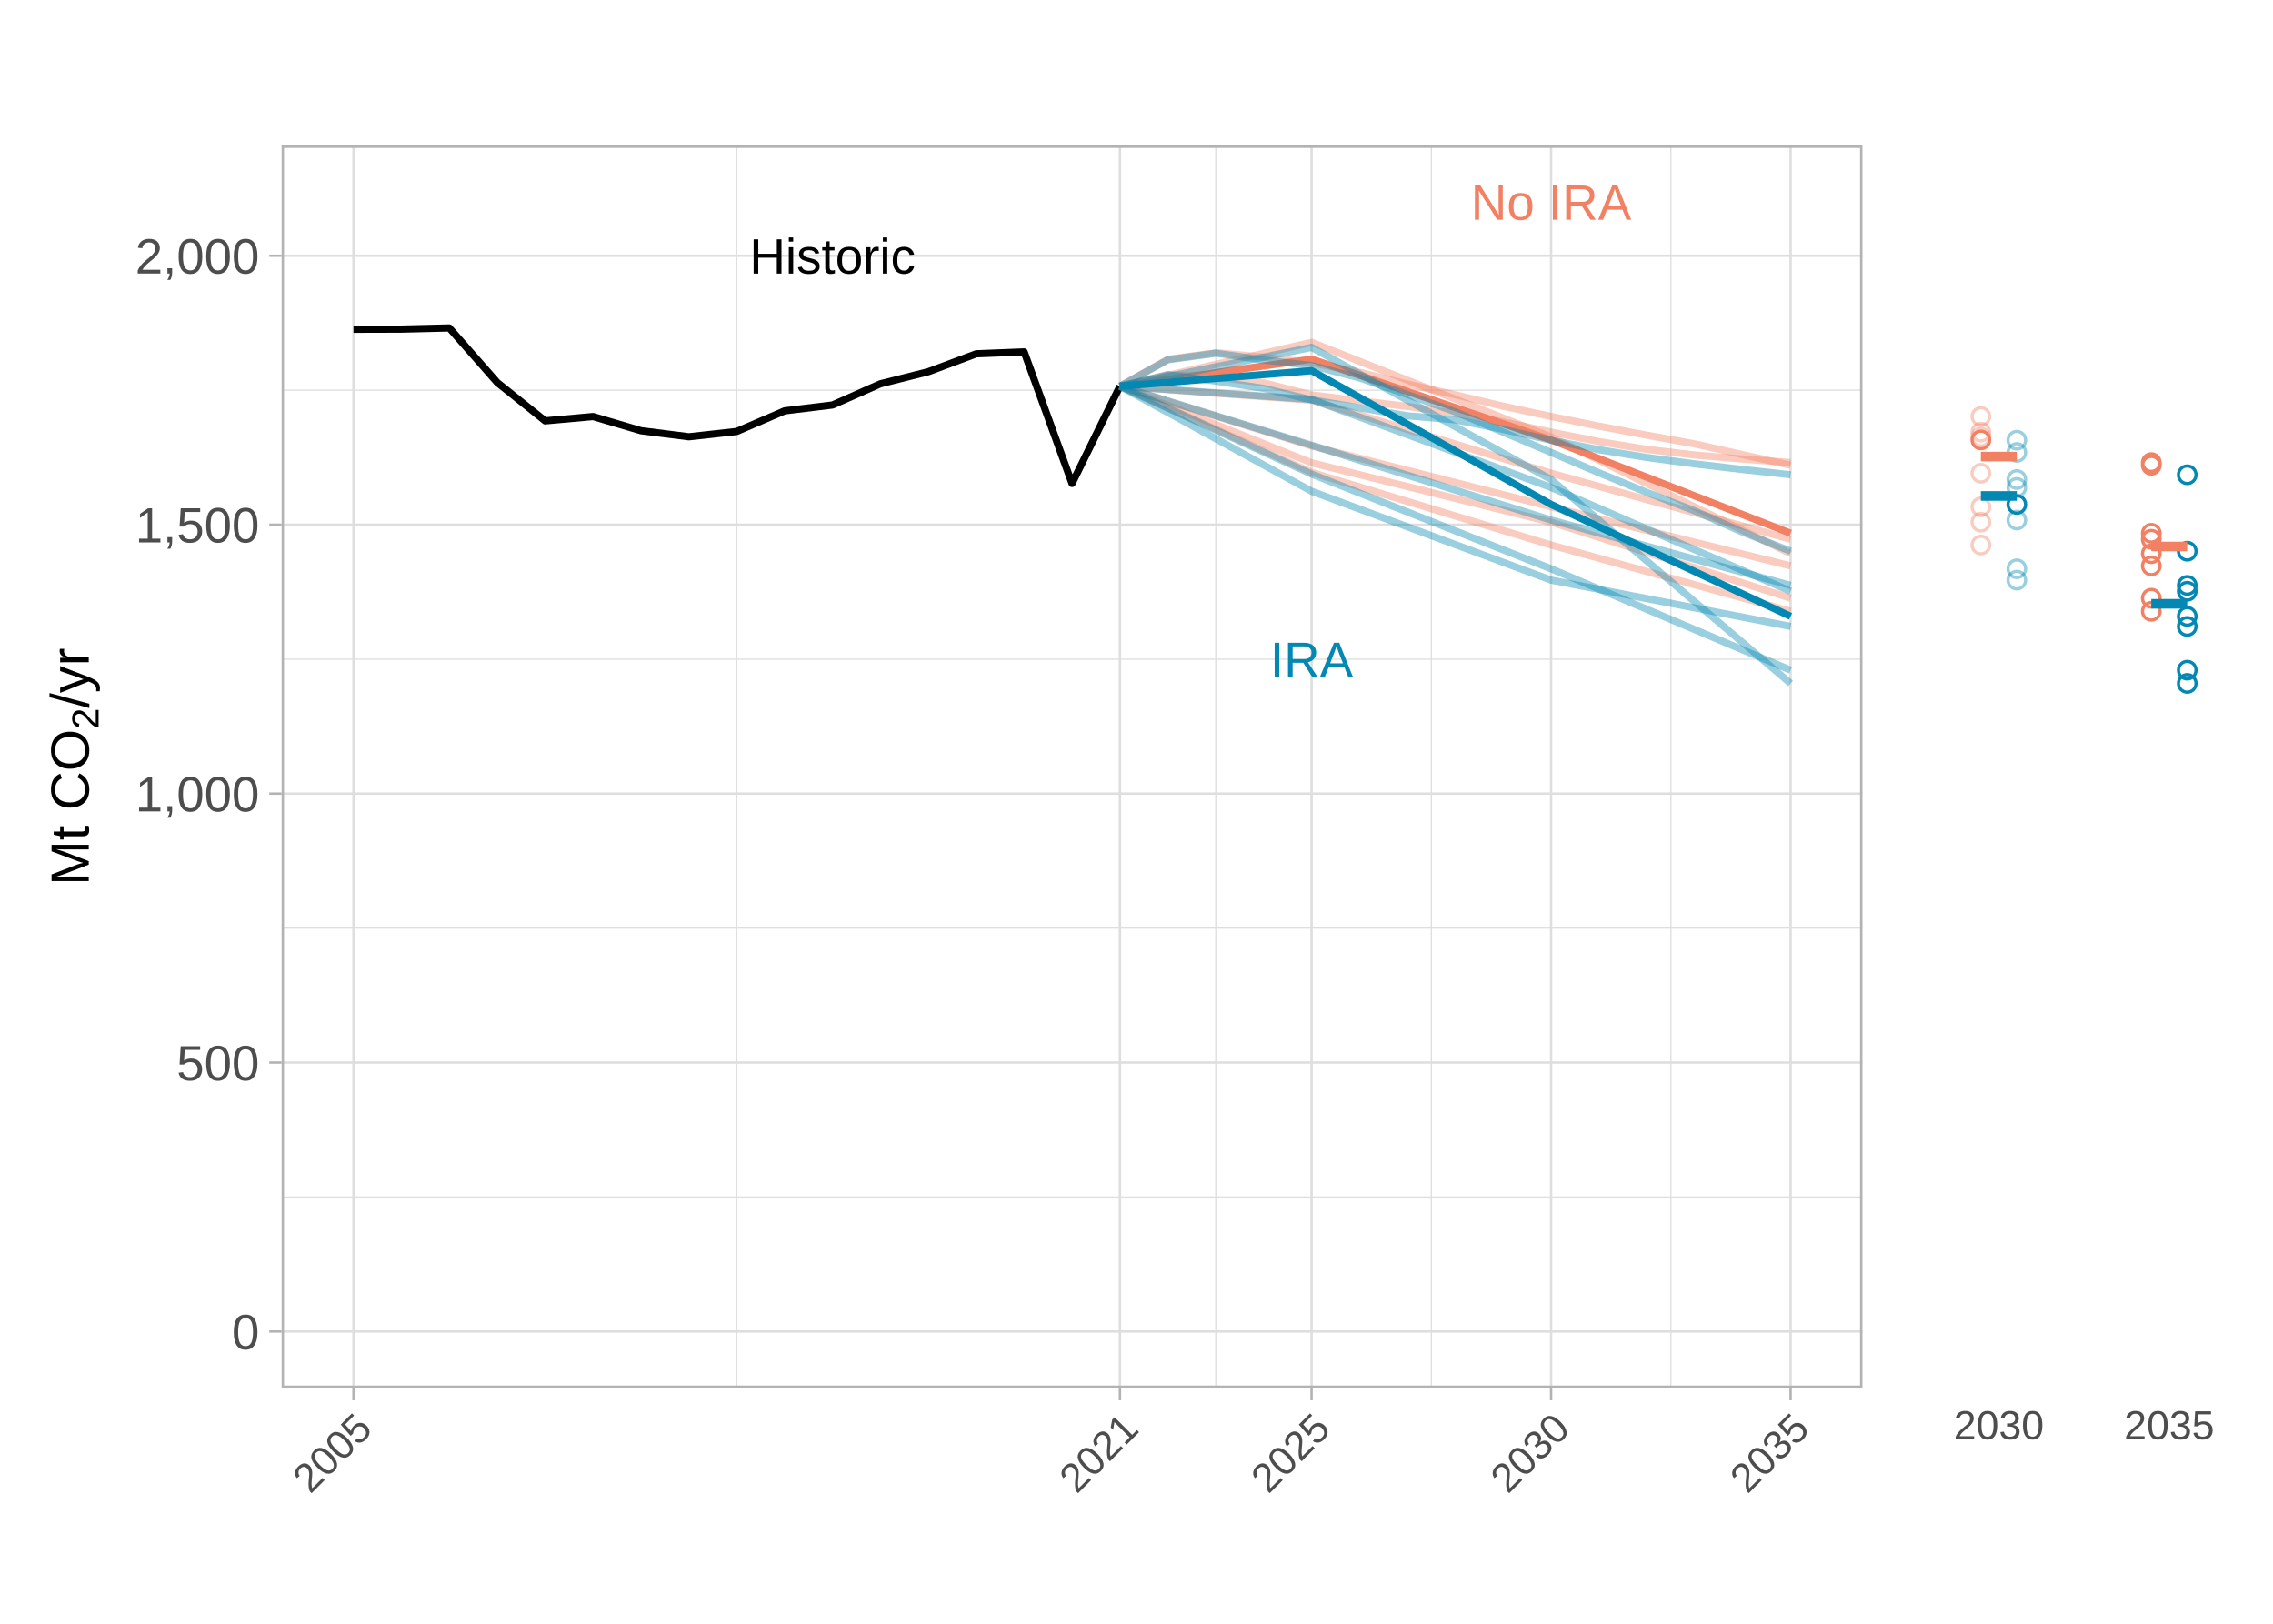
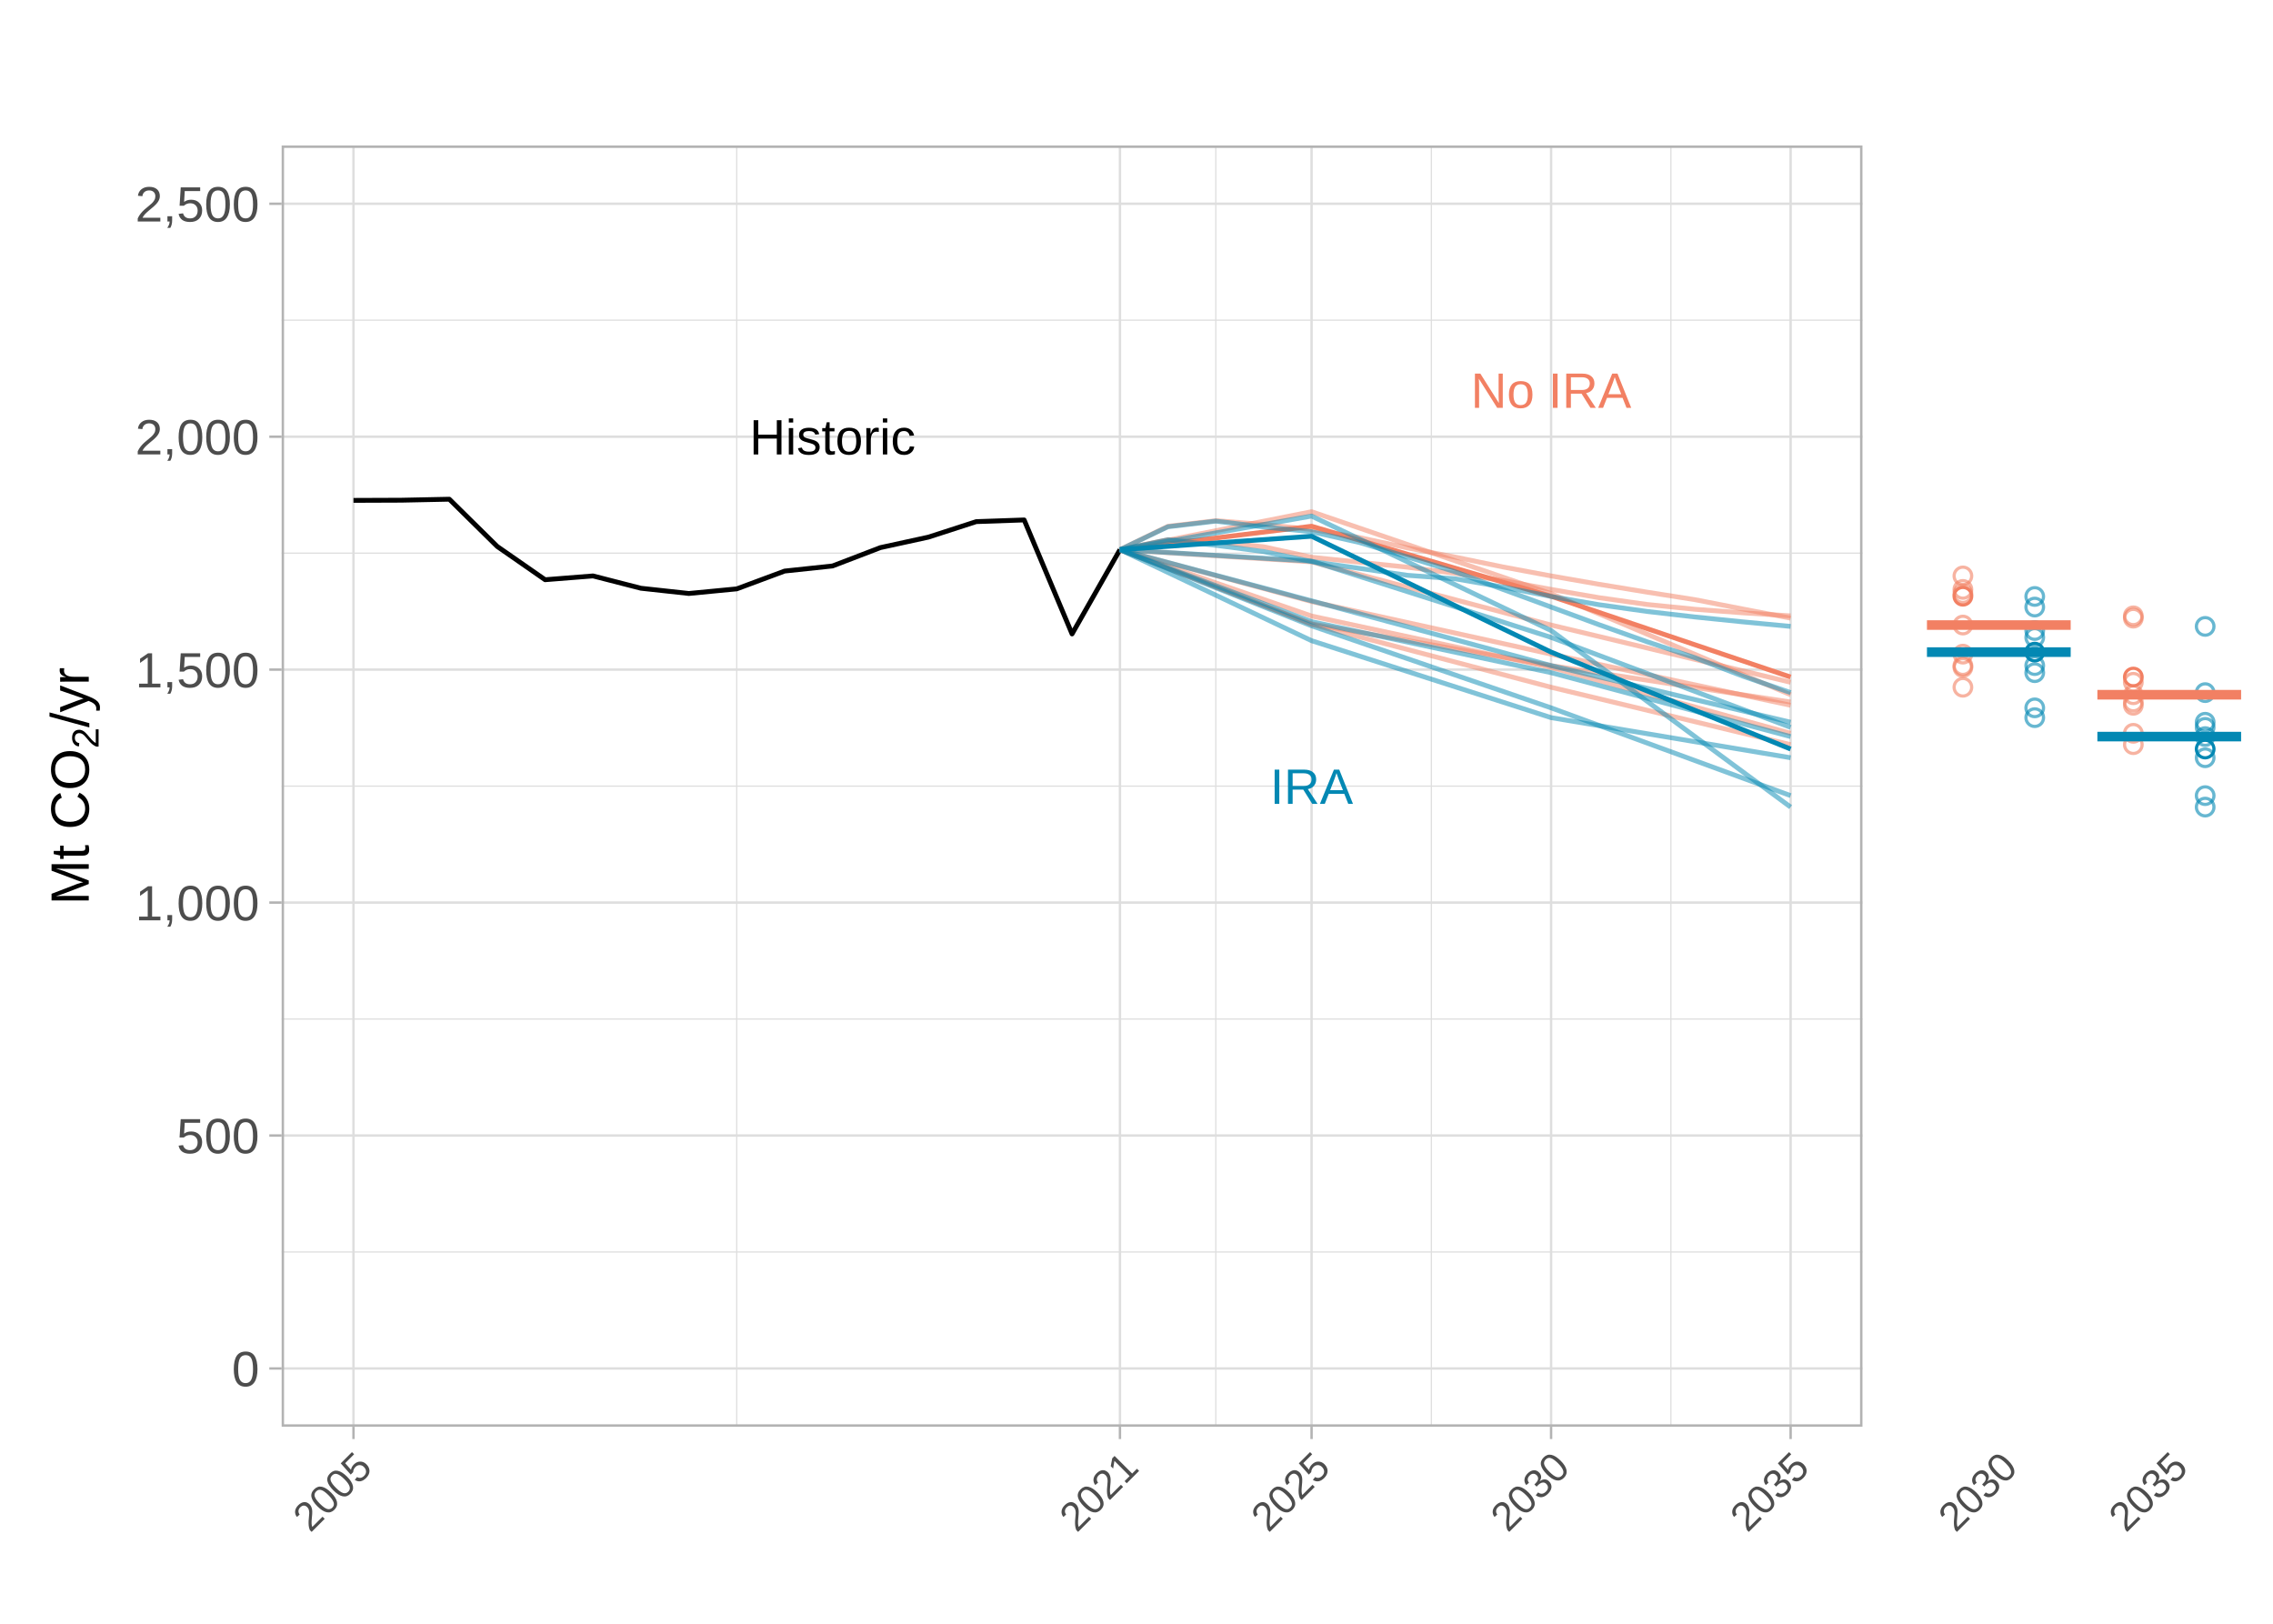
<svg xmlns="http://www.w3.org/2000/svg" class="svglite" width="504.00pt" height="360.00pt" viewBox="0 0 504.00 360.00">
  <defs>
    <style type="text/css">
    .svglite line, .svglite polyline, .svglite polygon, .svglite path, .svglite rect, .svglite circle {
      fill: none;
      stroke: #000000;
      stroke-linecap: round;
      stroke-linejoin: round;
      stroke-miterlimit: 10.00;
    }
    .svglite text {
      white-space: pre;
    }
  </style>
  </defs>
  <rect width="100%" height="100%" style="stroke: none; fill: #FFFFFF;" />
  <defs>
    <clipPath id="cpMC4wMHw1MDQuMDB8MC4wMHwzNjAuMDA=">
      <rect x="0.00" y="0.00" width="504.00" height="360.00" />
    </clipPath>
  </defs>
  <g clip-path="url(#cpMC4wMHw1MDQuMDB8MC4wMHwzNjAuMDA=)">
    <rect x="0" y="0.00" width="504.00" height="360.00" style="stroke-width: 1.07; stroke: #FFFFFF; fill: #FFFFFF;" />
  </g>
  <defs>
    <clipPath id="cpNS40OHw0MjIuOTR8NS40OHwzNTQuNTI=">
      <rect x="5.48" y="5.48" width="417.46" height="349.04" />
    </clipPath>
  </defs>
  <g clip-path="url(#cpNS40OHw0MjIuOTR8NS40OHwzNTQuNTI=)">
    <rect x="5.48" y="5.48" width="417.46" height="349.04" style="stroke-width: 1.07; stroke: #FFFFFF; fill: #FFFFFF;" />
  </g>
  <g clip-path="url(#cpMC4wMHw1MDQuMDB8MC4wMHwzNjAuMDA=)">
</g>
  <defs>
-     <clipPath id="cpNjIuNDV8NDEyLjk3fDMyLjI2fDMwNy43Mg==">
-       <rect x="62.45" y="32.26" width="350.52" height="275.46" />
+     <clipPath id="cpNjIuNDV8NDEyLjk3fDMyLjI2fDMxNi4zMg==">
+       <rect x="62.45" y="32.26" width="350.52" height="284.06" />
    </clipPath>
  </defs>
-   <g clip-path="url(#cpNjIuNDV8NDEyLjk3fDMyLjI2fDMwNy43Mg==)">
-     <rect x="62.45" y="32.26" width="350.52" height="275.46" style="stroke-width: 1.07; stroke: none; fill: #FFFFFF;" />
-     <polyline points="62.45,265.39 412.97,265.39 " style="stroke-width: 0.27; stroke: #DEDEDE; stroke-linecap: butt;" />
-     <polyline points="62.45,205.76 412.97,205.76 " style="stroke-width: 0.27; stroke: #DEDEDE; stroke-linecap: butt;" />
-     <polyline points="62.45,146.14 412.97,146.14 " style="stroke-width: 0.27; stroke: #DEDEDE; stroke-linecap: butt;" />
-     <polyline points="62.45,86.51 412.97,86.51 " style="stroke-width: 0.27; stroke: #DEDEDE; stroke-linecap: butt;" />
-     <polyline points="163.36,307.72 163.36,32.26 " style="stroke-width: 0.27; stroke: #DEDEDE; stroke-linecap: butt;" />
-     <polyline points="269.58,307.72 269.58,32.26 " style="stroke-width: 0.27; stroke: #DEDEDE; stroke-linecap: butt;" />
-     <polyline points="317.38,307.72 317.38,32.26 " style="stroke-width: 0.27; stroke: #DEDEDE; stroke-linecap: butt;" />
-     <polyline points="370.49,307.72 370.49,32.26 " style="stroke-width: 0.27; stroke: #DEDEDE; stroke-linecap: butt;" />
-     <polyline points="62.45,295.20 412.97,295.20 " style="stroke-width: 0.53; stroke: #DEDEDE; stroke-linecap: butt;" />
-     <polyline points="62.45,235.57 412.97,235.57 " style="stroke-width: 0.53; stroke: #DEDEDE; stroke-linecap: butt;" />
-     <polyline points="62.45,175.95 412.97,175.95 " style="stroke-width: 0.53; stroke: #DEDEDE; stroke-linecap: butt;" />
-     <polyline points="62.45,116.33 412.97,116.33 " style="stroke-width: 0.53; stroke: #DEDEDE; stroke-linecap: butt;" />
-     <polyline points="62.45,56.70 412.97,56.70 " style="stroke-width: 0.53; stroke: #DEDEDE; stroke-linecap: butt;" />
-     <polyline points="78.38,307.72 78.38,32.26 " style="stroke-width: 0.53; stroke: #DEDEDE; stroke-linecap: butt;" />
-     <polyline points="248.33,307.72 248.33,32.26 " style="stroke-width: 0.53; stroke: #DEDEDE; stroke-linecap: butt;" />
-     <polyline points="290.82,307.72 290.82,32.26 " style="stroke-width: 0.53; stroke: #DEDEDE; stroke-linecap: butt;" />
-     <polyline points="343.93,307.72 343.93,32.26 " style="stroke-width: 0.53; stroke: #DEDEDE; stroke-linecap: butt;" />
-     <polyline points="397.04,307.72 397.04,32.26 " style="stroke-width: 0.53; stroke: #DEDEDE; stroke-linecap: butt;" />
-     <polyline points="78.38,73.00 89.00,72.97 99.63,72.71 110.25,84.80 120.87,93.31 131.49,92.35 142.11,95.49 152.74,96.84 163.36,95.66 173.98,91.09 184.60,89.79 195.22,85.09 205.85,82.41 216.47,78.44 227.09,78.02 237.71,107.19 248.33,85.63 " style="stroke-width: 1.60; stroke-linecap: butt;" />
-     <polyline points="248.33,85.63 290.82,104.73 343.93,120.84 397.04,135.53 " style="stroke-width: 1.60; stroke: #F28063; stroke-opacity: 0.40; stroke-linecap: butt;" />
-     <polyline points="248.33,85.63 290.82,102.61 343.93,115.77 397.04,132.63 " style="stroke-width: 1.60; stroke: #F28063; stroke-opacity: 0.40; stroke-linecap: butt;" />
-     <polyline points="248.33,85.63 290.82,79.62 343.93,97.54 397.04,118.23 " style="stroke-width: 1.60; stroke: #F28063; stroke-linecap: butt;" />
-     <polyline points="248.33,85.63 290.82,98.89 343.93,112.37 397.04,125.46 " style="stroke-width: 1.60; stroke: #F28063; stroke-opacity: 0.40; stroke-linecap: butt;" />
-     <polyline points="248.33,85.63 258.96,79.65 269.58,78.20 280.20,79.18 290.82,80.45 301.44,82.53 312.06,85.16 322.69,87.54 333.31,90.06 343.93,92.34 354.55,94.48 365.17,96.49 375.80,98.42 386.42,100.81 397.04,103.15 " style="stroke-width: 1.60; stroke: #F28063; stroke-opacity: 0.40; stroke-linecap: butt;" />
-     <polyline points="248.33,85.63 290.82,88.74 343.93,104.92 397.04,119.56 " style="stroke-width: 1.60; stroke: #F28063; stroke-opacity: 0.40; stroke-linecap: butt;" />
-     <polyline points="248.33,85.63 290.82,75.90 343.93,96.88 397.04,122.75 " style="stroke-width: 1.60; stroke: #F28063; stroke-opacity: 0.40; stroke-linecap: butt;" />
-     <polyline points="248.33,85.63 258.96,83.06 269.58,83.62 280.20,84.88 290.82,87.57 301.44,88.84 312.06,90.11 322.69,91.67 333.31,93.53 343.93,95.80 354.55,97.91 365.17,99.64 375.80,100.88 386.42,101.79 397.04,102.56 " style="stroke-width: 1.60; stroke: #F28063; stroke-opacity: 0.40; stroke-linecap: butt;" />
-     <polyline points="248.33,85.63 290.82,105.11 343.93,126.11 397.04,148.58 " style="stroke-width: 1.60; stroke: #0388B3; stroke-opacity: 0.40; stroke-linecap: butt;" />
-     <polyline points="248.33,85.63 290.82,108.92 343.93,128.62 397.04,138.88 " style="stroke-width: 1.60; stroke: #0388B3; stroke-opacity: 0.40; stroke-linecap: butt;" />
-     <polyline points="248.33,85.63 290.82,82.18 343.93,111.84 397.04,136.65 " style="stroke-width: 1.60; stroke: #0388B3; stroke-linecap: butt;" />
-     <polyline points="248.33,85.63 290.82,98.71 343.93,115.30 397.04,129.79 " style="stroke-width: 1.60; stroke: #0388B3; stroke-opacity: 0.40; stroke-linecap: butt;" />
-     <polyline points="248.33,85.63 258.96,79.77 269.58,78.32 280.20,79.81 290.82,81.04 301.44,83.79 312.06,87.47 322.69,91.30 333.31,95.82 343.93,100.31 354.55,104.82 365.17,109.18 375.80,113.27 386.42,117.99 397.04,122.21 " style="stroke-width: 1.60; stroke: #0388B3; stroke-opacity: 0.40; stroke-linecap: butt;" />
-     <polyline points="248.33,85.63 290.82,88.56 343.93,108.08 397.04,131.09 " style="stroke-width: 1.60; stroke: #0388B3; stroke-opacity: 0.40; stroke-linecap: butt;" />
-     <polyline points="248.33,85.63 290.82,77.02 343.93,106.32 397.04,151.51 " style="stroke-width: 1.60; stroke: #0388B3; stroke-opacity: 0.40; stroke-linecap: butt;" />
-     <polyline points="248.33,85.63 258.96,83.09 269.58,84.50 280.20,86.11 290.82,88.66 301.44,90.41 312.06,92.19 322.69,93.08 333.31,95.20 343.93,97.60 354.55,99.71 365.17,101.43 375.80,102.85 386.42,104.10 397.04,105.26 " style="stroke-width: 1.60; stroke: #0388B3; stroke-opacity: 0.40; stroke-linecap: butt;" />
-     <text x="184.60" y="60.65" text-anchor="middle" style="font-size: 11.04px; font-family: &quot;Arial&quot;;" textLength="36.76px" lengthAdjust="spacingAndGlyphs">Historic</text>
-     <text x="343.93" y="48.73" text-anchor="middle" style="font-size: 11.04px;fill: #F28063; font-family: &quot;Arial&quot;;" textLength="35.55px" lengthAdjust="spacingAndGlyphs">No IRA</text>
-     <text x="290.82" y="150.09" text-anchor="middle" style="font-size: 11.04px;fill: #0388B3; font-family: &quot;Arial&quot;;" textLength="18.39px" lengthAdjust="spacingAndGlyphs">IRA</text>
-     <rect x="62.45" y="32.26" width="350.52" height="275.46" style="stroke-width: 1.07; stroke: #B3B3B3;" />
+   <g clip-path="url(#cpNjIuNDV8NDEyLjk3fDMyLjI2fDMxNi4zMg==)">
+     <rect x="62.45" y="32.26" width="350.52" height="284.06" style="stroke-width: 1.07; stroke: none; fill: #FFFFFF;" />
+     <polyline points="62.45,277.58 412.97,277.58 " style="stroke-width: 0.27; stroke: #DEDEDE; stroke-linecap: butt;" />
+     <polyline points="62.45,225.93 412.97,225.93 " style="stroke-width: 0.27; stroke: #DEDEDE; stroke-linecap: butt;" />
+     <polyline points="62.45,174.29 412.97,174.29 " style="stroke-width: 0.27; stroke: #DEDEDE; stroke-linecap: butt;" />
+     <polyline points="62.45,122.64 412.97,122.64 " style="stroke-width: 0.27; stroke: #DEDEDE; stroke-linecap: butt;" />
+     <polyline points="62.45,70.99 412.97,70.99 " style="stroke-width: 0.27; stroke: #DEDEDE; stroke-linecap: butt;" />
+     <polyline points="163.36,316.32 163.36,32.26 " style="stroke-width: 0.27; stroke: #DEDEDE; stroke-linecap: butt;" />
+     <polyline points="269.58,316.32 269.58,32.26 " style="stroke-width: 0.27; stroke: #DEDEDE; stroke-linecap: butt;" />
+     <polyline points="317.38,316.32 317.38,32.26 " style="stroke-width: 0.27; stroke: #DEDEDE; stroke-linecap: butt;" />
+     <polyline points="370.49,316.32 370.49,32.26 " style="stroke-width: 0.27; stroke: #DEDEDE; stroke-linecap: butt;" />
+     <polyline points="62.45,303.40 412.97,303.40 " style="stroke-width: 0.53; stroke: #DEDEDE; stroke-linecap: butt;" />
+     <polyline points="62.45,251.76 412.97,251.76 " style="stroke-width: 0.53; stroke: #DEDEDE; stroke-linecap: butt;" />
+     <polyline points="62.45,200.11 412.97,200.11 " style="stroke-width: 0.53; stroke: #DEDEDE; stroke-linecap: butt;" />
+     <polyline points="62.45,148.46 412.97,148.46 " style="stroke-width: 0.53; stroke: #DEDEDE; stroke-linecap: butt;" />
+     <polyline points="62.45,96.82 412.97,96.82 " style="stroke-width: 0.53; stroke: #DEDEDE; stroke-linecap: butt;" />
+     <polyline points="62.45,45.17 412.97,45.17 " style="stroke-width: 0.53; stroke: #DEDEDE; stroke-linecap: butt;" />
+     <polyline points="78.38,316.32 78.38,32.26 " style="stroke-width: 0.53; stroke: #DEDEDE; stroke-linecap: butt;" />
+     <polyline points="248.33,316.32 248.33,32.26 " style="stroke-width: 0.53; stroke: #DEDEDE; stroke-linecap: butt;" />
+     <polyline points="290.82,316.32 290.82,32.26 " style="stroke-width: 0.53; stroke: #DEDEDE; stroke-linecap: butt;" />
+     <polyline points="343.93,316.32 343.93,32.26 " style="stroke-width: 0.53; stroke: #DEDEDE; stroke-linecap: butt;" />
+     <polyline points="397.04,316.32 397.04,32.26 " style="stroke-width: 0.53; stroke: #DEDEDE; stroke-linecap: butt;" />
+     <polyline points="78.38,110.94 89.00,110.90 99.63,110.68 110.25,121.15 120.87,128.53 131.49,127.69 142.11,130.42 152.74,131.58 163.36,130.56 173.98,126.61 184.60,125.48 195.22,121.41 205.85,119.09 216.47,115.65 227.09,115.28 237.71,140.55 248.33,121.87 " style="stroke-width: 1.07; stroke-linecap: butt;" />
+     <polyline points="248.33,121.87 290.82,138.42 343.93,152.37 397.04,165.10 " style="stroke-width: 1.07; stroke: #F28063; stroke-opacity: 0.50; stroke-linecap: butt;" />
+     <polyline points="248.33,121.87 290.82,136.58 343.93,147.98 397.04,162.58 " style="stroke-width: 1.07; stroke: #F28063; stroke-opacity: 0.50; stroke-linecap: butt;" />
+     <polyline points="248.33,121.87 290.82,116.67 343.93,132.19 397.04,150.11 " style="stroke-width: 1.07; stroke: #F28063; stroke-linecap: butt;" />
+     <polyline points="248.33,121.87 290.82,138.32 343.93,147.58 397.04,155.65 " style="stroke-width: 1.07; stroke: #F28063; stroke-opacity: 0.50; stroke-linecap: butt;" />
+     <polyline points="248.33,121.87 290.82,133.36 343.93,145.03 397.04,156.37 " style="stroke-width: 1.07; stroke: #F28063; stroke-opacity: 0.50; stroke-linecap: butt;" />
+     <polyline points="248.33,121.87 258.96,116.69 269.58,115.44 280.20,116.28 290.82,117.38 301.44,119.19 312.06,121.47 322.69,123.52 333.31,125.71 343.93,127.69 354.55,129.54 365.17,131.28 375.80,132.95 386.42,135.02 397.04,137.05 " style="stroke-width: 1.07; stroke: #F28063; stroke-opacity: 0.50; stroke-linecap: butt;" />
+     <polyline points="248.33,121.87 290.82,124.57 343.93,138.58 397.04,151.27 " style="stroke-width: 1.07; stroke: #F28063; stroke-opacity: 0.50; stroke-linecap: butt;" />
+     <polyline points="248.33,121.87 290.82,113.45 343.93,131.62 397.04,154.03 " style="stroke-width: 1.07; stroke: #F28063; stroke-opacity: 0.50; stroke-linecap: butt;" />
+     <polyline points="248.33,121.87 258.96,119.65 269.58,120.13 280.20,121.23 290.82,123.55 301.44,124.65 312.06,125.75 322.69,127.11 333.31,128.71 343.93,130.68 354.55,132.51 365.17,134.01 375.80,135.08 386.42,135.87 397.04,136.54 " style="stroke-width: 1.07; stroke: #F28063; stroke-opacity: 0.50; stroke-linecap: butt;" />
+     <polyline points="248.33,121.87 290.82,138.75 343.93,156.94 397.04,176.40 " style="stroke-width: 1.07; stroke: #0388B3; stroke-opacity: 0.50; stroke-linecap: butt;" />
+     <polyline points="248.33,121.87 290.82,142.05 343.93,159.11 397.04,168.00 " style="stroke-width: 1.07; stroke: #0388B3; stroke-opacity: 0.50; stroke-linecap: butt;" />
+     <polyline points="248.33,121.87 290.82,118.89 343.93,144.58 397.04,166.07 " style="stroke-width: 1.07; stroke: #0388B3; stroke-linecap: butt;" />
+     <polyline points="248.33,121.87 290.82,137.83 343.93,149.14 397.04,163.31 " style="stroke-width: 1.07; stroke: #0388B3; stroke-opacity: 0.50; stroke-linecap: butt;" />
+     <polyline points="248.33,121.87 290.82,133.21 343.93,147.57 397.04,160.13 " style="stroke-width: 1.07; stroke: #0388B3; stroke-opacity: 0.50; stroke-linecap: butt;" />
+     <polyline points="248.33,121.87 258.96,116.79 269.58,115.54 280.20,116.83 290.82,117.89 301.44,120.28 312.06,123.47 322.69,126.78 333.31,130.70 343.93,134.59 354.55,138.50 365.17,142.27 375.80,145.82 386.42,149.90 397.04,153.56 " style="stroke-width: 1.07; stroke: #0388B3; stroke-opacity: 0.50; stroke-linecap: butt;" />
+     <polyline points="248.33,121.87 290.82,124.41 343.93,141.32 397.04,161.26 " style="stroke-width: 1.07; stroke: #0388B3; stroke-opacity: 0.50; stroke-linecap: butt;" />
+     <polyline points="248.33,121.87 290.82,114.42 343.93,139.80 397.04,178.94 " style="stroke-width: 1.07; stroke: #0388B3; stroke-opacity: 0.50; stroke-linecap: butt;" />
+     <polyline points="248.33,121.87 258.96,119.67 269.58,120.90 280.20,122.29 290.82,124.50 301.44,126.01 312.06,127.55 322.69,128.33 333.31,130.16 343.93,132.24 354.55,134.07 365.17,135.56 375.80,136.79 386.42,137.87 397.04,138.88 " style="stroke-width: 1.07; stroke: #0388B3; stroke-opacity: 0.50; stroke-linecap: butt;" />
+     <text x="184.60" y="100.76" text-anchor="middle" style="font-size: 11.04px; font-family: &quot;Arial&quot;;" textLength="36.76px" lengthAdjust="spacingAndGlyphs">Historic</text>
+     <text x="343.93" y="90.43" text-anchor="middle" style="font-size: 11.04px;fill: #F28063; font-family: &quot;Arial&quot;;" textLength="35.55px" lengthAdjust="spacingAndGlyphs">No IRA</text>
+     <text x="290.82" y="178.23" text-anchor="middle" style="font-size: 11.04px;fill: #0388B3; font-family: &quot;Arial&quot;;" textLength="18.39px" lengthAdjust="spacingAndGlyphs">IRA</text>
+     <rect x="62.45" y="32.26" width="350.52" height="284.06" style="stroke-width: 1.07; stroke: #B3B3B3;" />
  </g>
  <g clip-path="url(#cpMC4wMHw1MDQuMDB8MC4wMHwzNjAuMDA=)">
-     <text x="57.52" y="299.14" text-anchor="end" style="font-size: 11.00px;fill: #4D4D4D; font-family: &quot;Arial&quot;;" textLength="6.12px" lengthAdjust="spacingAndGlyphs">0</text>
-     <text x="57.52" y="239.51" text-anchor="end" style="font-size: 11.00px;fill: #4D4D4D; font-family: &quot;Arial&quot;;" textLength="18.36px" lengthAdjust="spacingAndGlyphs">500</text>
-     <text x="57.52" y="179.89" text-anchor="end" style="font-size: 11.00px;fill: #4D4D4D; font-family: &quot;Arial&quot;;" textLength="27.54px" lengthAdjust="spacingAndGlyphs">1,000</text>
-     <text x="57.52" y="120.26" text-anchor="end" style="font-size: 11.00px;fill: #4D4D4D; font-family: &quot;Arial&quot;;" textLength="27.54px" lengthAdjust="spacingAndGlyphs">1,500</text>
-     <text x="57.52" y="60.64" text-anchor="end" style="font-size: 11.00px;fill: #4D4D4D; font-family: &quot;Arial&quot;;" textLength="27.54px" lengthAdjust="spacingAndGlyphs">2,000</text>
-     <polyline points="59.71,295.20 62.45,295.20 " style="stroke-width: 0.53; stroke: #B3B3B3; stroke-linecap: butt;" />
-     <polyline points="59.71,235.57 62.45,235.57 " style="stroke-width: 0.53; stroke: #B3B3B3; stroke-linecap: butt;" />
-     <polyline points="59.71,175.95 62.45,175.95 " style="stroke-width: 0.53; stroke: #B3B3B3; stroke-linecap: butt;" />
-     <polyline points="59.71,116.33 62.45,116.33 " style="stroke-width: 0.53; stroke: #B3B3B3; stroke-linecap: butt;" />
-     <polyline points="59.71,56.70 62.45,56.70 " style="stroke-width: 0.53; stroke: #B3B3B3; stroke-linecap: butt;" />
-     <polyline points="78.38,310.46 78.38,307.72 " style="stroke-width: 0.53; stroke: #B3B3B3; stroke-linecap: butt;" />
-     <polyline points="248.33,310.46 248.33,307.72 " style="stroke-width: 0.53; stroke: #B3B3B3; stroke-linecap: butt;" />
-     <polyline points="290.82,310.46 290.82,307.72 " style="stroke-width: 0.53; stroke: #B3B3B3; stroke-linecap: butt;" />
-     <polyline points="343.93,310.46 343.93,307.72 " style="stroke-width: 0.53; stroke: #B3B3B3; stroke-linecap: butt;" />
-     <polyline points="397.04,310.46 397.04,307.72 " style="stroke-width: 0.53; stroke: #B3B3B3; stroke-linecap: butt;" />
-     <text transform="translate(82.94,317.21) rotate(-45)" text-anchor="end" style="font-size: 9.00px;fill: #4D4D4D; font-family: &quot;Arial&quot;;" textLength="20.02px" lengthAdjust="spacingAndGlyphs">2005</text>
-     <text transform="translate(252.89,317.21) rotate(-45)" text-anchor="end" style="font-size: 9.00px;fill: #4D4D4D; font-family: &quot;Arial&quot;;" textLength="20.02px" lengthAdjust="spacingAndGlyphs">2021</text>
-     <text transform="translate(295.38,317.21) rotate(-45)" text-anchor="end" style="font-size: 9.00px;fill: #4D4D4D; font-family: &quot;Arial&quot;;" textLength="20.02px" lengthAdjust="spacingAndGlyphs">2025</text>
-     <text transform="translate(348.49,317.21) rotate(-45)" text-anchor="end" style="font-size: 9.00px;fill: #4D4D4D; font-family: &quot;Arial&quot;;" textLength="20.02px" lengthAdjust="spacingAndGlyphs">2030</text>
-     <text transform="translate(401.60,317.21) rotate(-45)" text-anchor="end" style="font-size: 9.00px;fill: #4D4D4D; font-family: &quot;Arial&quot;;" textLength="20.02px" lengthAdjust="spacingAndGlyphs">2035</text>
-     <text transform="translate(19.68,196.32) rotate(-90)" style="font-size: 12.00px; font-family: &quot;Arial&quot;;" textLength="16.67px" lengthAdjust="spacingAndGlyphs">Mt </text>
-     <text transform="translate(19.68,179.66) rotate(-90)" style="font-size: 12.00px; font-family: &quot;Arial&quot;;" textLength="8.67px" lengthAdjust="spacingAndGlyphs">C</text>
-     <text transform="translate(19.68,170.99) rotate(-90)" style="font-size: 12.00px; font-family: &quot;Arial&quot;;" textLength="9.34px" lengthAdjust="spacingAndGlyphs">O</text>
-     <text transform="translate(21.86,161.65) rotate(-90)" style="font-size: 8.40px; font-family: &quot;Arial&quot;;" textLength="4.67px" lengthAdjust="spacingAndGlyphs">2</text>
-     <text transform="translate(19.68,156.98) rotate(-90)" style="font-size: 12.00px; font-family: &quot;Arial&quot;;" textLength="13.33px" lengthAdjust="spacingAndGlyphs">/yr</text>
+     <text x="57.52" y="307.34" text-anchor="end" style="font-size: 11.00px;fill: #4D4D4D; font-family: &quot;Arial&quot;;" textLength="6.12px" lengthAdjust="spacingAndGlyphs">0</text>
+     <text x="57.52" y="255.69" text-anchor="end" style="font-size: 11.00px;fill: #4D4D4D; font-family: &quot;Arial&quot;;" textLength="18.36px" lengthAdjust="spacingAndGlyphs">500</text>
+     <text x="57.52" y="204.05" text-anchor="end" style="font-size: 11.00px;fill: #4D4D4D; font-family: &quot;Arial&quot;;" textLength="27.54px" lengthAdjust="spacingAndGlyphs">1,000</text>
+     <text x="57.52" y="152.40" text-anchor="end" style="font-size: 11.00px;fill: #4D4D4D; font-family: &quot;Arial&quot;;" textLength="27.54px" lengthAdjust="spacingAndGlyphs">1,500</text>
+     <text x="57.52" y="100.75" text-anchor="end" style="font-size: 11.00px;fill: #4D4D4D; font-family: &quot;Arial&quot;;" textLength="27.54px" lengthAdjust="spacingAndGlyphs">2,000</text>
+     <text x="57.52" y="49.11" text-anchor="end" style="font-size: 11.00px;fill: #4D4D4D; font-family: &quot;Arial&quot;;" textLength="27.54px" lengthAdjust="spacingAndGlyphs">2,500</text>
+     <polyline points="59.71,303.40 62.45,303.40 " style="stroke-width: 0.53; stroke: #B3B3B3; stroke-linecap: butt;" />
+     <polyline points="59.71,251.76 62.45,251.76 " style="stroke-width: 0.53; stroke: #B3B3B3; stroke-linecap: butt;" />
+     <polyline points="59.71,200.11 62.45,200.11 " style="stroke-width: 0.53; stroke: #B3B3B3; stroke-linecap: butt;" />
+     <polyline points="59.71,148.46 62.45,148.46 " style="stroke-width: 0.53; stroke: #B3B3B3; stroke-linecap: butt;" />
+     <polyline points="59.71,96.82 62.45,96.82 " style="stroke-width: 0.53; stroke: #B3B3B3; stroke-linecap: butt;" />
+     <polyline points="59.71,45.17 62.45,45.17 " style="stroke-width: 0.53; stroke: #B3B3B3; stroke-linecap: butt;" />
+     <polyline points="78.38,319.05 78.38,316.32 " style="stroke-width: 0.53; stroke: #B3B3B3; stroke-linecap: butt;" />
+     <polyline points="248.33,319.05 248.33,316.32 " style="stroke-width: 0.53; stroke: #B3B3B3; stroke-linecap: butt;" />
+     <polyline points="290.82,319.05 290.82,316.32 " style="stroke-width: 0.53; stroke: #B3B3B3; stroke-linecap: butt;" />
+     <polyline points="343.93,319.05 343.93,316.32 " style="stroke-width: 0.53; stroke: #B3B3B3; stroke-linecap: butt;" />
+     <polyline points="397.04,319.05 397.04,316.32 " style="stroke-width: 0.53; stroke: #B3B3B3; stroke-linecap: butt;" />
+     <text transform="translate(82.94,325.80) rotate(-45)" text-anchor="end" style="font-size: 9.00px;fill: #4D4D4D; font-family: &quot;Arial&quot;;" textLength="20.02px" lengthAdjust="spacingAndGlyphs">2005</text>
+     <text transform="translate(252.89,325.80) rotate(-45)" text-anchor="end" style="font-size: 9.00px;fill: #4D4D4D; font-family: &quot;Arial&quot;;" textLength="20.02px" lengthAdjust="spacingAndGlyphs">2021</text>
+     <text transform="translate(295.38,325.80) rotate(-45)" text-anchor="end" style="font-size: 9.00px;fill: #4D4D4D; font-family: &quot;Arial&quot;;" textLength="20.02px" lengthAdjust="spacingAndGlyphs">2025</text>
+     <text transform="translate(348.49,325.80) rotate(-45)" text-anchor="end" style="font-size: 9.00px;fill: #4D4D4D; font-family: &quot;Arial&quot;;" textLength="20.02px" lengthAdjust="spacingAndGlyphs">2030</text>
+     <text transform="translate(401.60,325.80) rotate(-45)" text-anchor="end" style="font-size: 9.00px;fill: #4D4D4D; font-family: &quot;Arial&quot;;" textLength="20.02px" lengthAdjust="spacingAndGlyphs">2035</text>
+     <text transform="translate(19.68,200.62) rotate(-90)" style="font-size: 12.00px; font-family: &quot;Arial&quot;;" textLength="25.34px" lengthAdjust="spacingAndGlyphs">Mt C</text>
+     <text transform="translate(19.68,175.29) rotate(-90)" style="font-size: 12.00px; font-family: &quot;Arial&quot;;" textLength="9.34px" lengthAdjust="spacingAndGlyphs">O</text>
+     <text transform="translate(21.86,165.95) rotate(-90)" style="font-size: 8.40px; font-family: &quot;Arial&quot;;" textLength="4.67px" lengthAdjust="spacingAndGlyphs">2</text>
+     <text transform="translate(19.68,161.28) rotate(-90)" style="font-size: 12.00px; font-family: &quot;Arial&quot;;" textLength="13.33px" lengthAdjust="spacingAndGlyphs">/yr</text>
  </g>
  <defs>
    <clipPath id="cpNDIyLjk0fDQ2MC43M3w1LjQ4fDM1NC41Mg==">
      <rect x="422.94" y="5.48" width="37.79" height="349.04" />
    </clipPath>
  </defs>
  <g clip-path="url(#cpNDIyLjk0fDQ2MC43M3w1LjQ4fDM1NC41Mg==)">
    <rect x="422.94" y="5.48" width="37.79" height="349.04" style="stroke-width: 1.07; stroke: #FFFFFF; fill: #FFFFFF;" />
  </g>
  <g clip-path="url(#cpMC4wMHw1MDQuMDB8MC4wMHwzNjAuMDA=)">
</g>
  <defs>
-     <clipPath id="cpNDI1LjY4fDQ2MC43M3wzMi4yNnwzMDcuNzI=">
-       <rect x="425.68" y="32.26" width="35.05" height="275.46" />
+     <clipPath id="cpNDI1LjY4fDQ2MC43M3wzMi4yNnwzMTYuMzI=">
+       <rect x="425.68" y="32.26" width="35.05" height="284.06" />
    </clipPath>
  </defs>
-   <g clip-path="url(#cpNDI1LjY4fDQ2MC43M3wzMi4yNnwzMDcuNzI=)">
-     <rect x="425.68" y="32.26" width="35.05" height="275.46" style="stroke-width: 1.07; stroke: none; fill: #FFFFFF;" />
-     <circle cx="447.19" cy="97.60" r="1.95" style="stroke-width: 0.71; stroke: #0388B3; stroke-opacity: 0.40;" />
-     <circle cx="439.22" cy="95.80" r="1.95" style="stroke-width: 0.71; stroke: #F28063; stroke-opacity: 0.40;" />
-     <circle cx="447.19" cy="126.11" r="1.95" style="stroke-width: 0.71; stroke: #0388B3; stroke-opacity: 0.40;" />
-     <circle cx="439.22" cy="120.84" r="1.95" style="stroke-width: 0.71; stroke: #F28063; stroke-opacity: 0.40;" />
-     <circle cx="447.19" cy="128.62" r="1.95" style="stroke-width: 0.71; stroke: #0388B3; stroke-opacity: 0.40;" />
-     <circle cx="439.22" cy="115.77" r="1.95" style="stroke-width: 0.71; stroke: #F28063; stroke-opacity: 0.40;" />
-     <circle cx="447.19" cy="111.84" r="1.95" style="stroke-width: 0.71; stroke: #0388B3;" />
-     <circle cx="439.22" cy="97.54" r="1.95" style="stroke-width: 0.71; stroke: #F28063;" />
-     <circle cx="447.19" cy="115.30" r="1.95" style="stroke-width: 0.71; stroke: #0388B3; stroke-opacity: 0.40;" />
-     <circle cx="439.22" cy="112.37" r="1.95" style="stroke-width: 0.71; stroke: #F28063; stroke-opacity: 0.40;" />
-     <circle cx="447.19" cy="100.31" r="1.95" style="stroke-width: 0.71; stroke: #0388B3; stroke-opacity: 0.40;" />
-     <circle cx="439.22" cy="92.34" r="1.95" style="stroke-width: 0.71; stroke: #F28063; stroke-opacity: 0.40;" />
-     <circle cx="447.19" cy="108.08" r="1.95" style="stroke-width: 0.71; stroke: #0388B3; stroke-opacity: 0.40;" />
-     <circle cx="439.22" cy="104.92" r="1.95" style="stroke-width: 0.71; stroke: #F28063; stroke-opacity: 0.40;" />
-     <circle cx="447.19" cy="106.32" r="1.95" style="stroke-width: 0.71; stroke: #0388B3; stroke-opacity: 0.40;" />
-     <circle cx="439.22" cy="96.88" r="1.95" style="stroke-width: 0.71; stroke: #F28063; stroke-opacity: 0.40;" />
-     <line x1="439.22" y1="101.23" x2="447.19" y2="101.23" style="stroke-width: 2.13; stroke: #F28063; stroke-linecap: butt;" />
-     <line x1="439.22" y1="109.96" x2="447.19" y2="109.96" style="stroke-width: 2.13; stroke: #0388B3; stroke-linecap: butt;" />
+   <g clip-path="url(#cpNDI1LjY4fDQ2MC43M3wzMi4yNnwzMTYuMzI=)">
+     <rect x="425.68" y="32.26" width="35.05" height="284.06" style="stroke-width: 1.07; stroke: none; fill: #FFFFFF;" />
+     <circle cx="451.17" cy="132.24" r="1.95" style="stroke-width: 0.71; stroke: #0388B3; stroke-opacity: 0.60;" />
+     <circle cx="435.24" cy="130.68" r="1.95" style="stroke-width: 0.71; stroke: #F28063; stroke-opacity: 0.60;" />
+     <circle cx="451.17" cy="156.94" r="1.95" style="stroke-width: 0.71; stroke: #0388B3; stroke-opacity: 0.60;" />
+     <circle cx="435.24" cy="152.37" r="1.95" style="stroke-width: 0.71; stroke: #F28063; stroke-opacity: 0.60;" />
+     <circle cx="451.17" cy="159.11" r="1.95" style="stroke-width: 0.71; stroke: #0388B3; stroke-opacity: 0.60;" />
+     <circle cx="435.24" cy="147.98" r="1.95" style="stroke-width: 0.71; stroke: #F28063; stroke-opacity: 0.60;" />
+     <circle cx="451.17" cy="144.58" r="1.95" style="stroke-width: 0.71; stroke: #0388B3;" />
+     <circle cx="435.24" cy="132.19" r="1.95" style="stroke-width: 0.71; stroke: #F28063;" />
+     <circle cx="451.17" cy="149.14" r="1.95" style="stroke-width: 0.71; stroke: #0388B3; stroke-opacity: 0.60;" />
+     <circle cx="435.24" cy="147.58" r="1.95" style="stroke-width: 0.71; stroke: #F28063; stroke-opacity: 0.60;" />
+     <circle cx="451.17" cy="147.57" r="1.95" style="stroke-width: 0.71; stroke: #0388B3; stroke-opacity: 0.60;" />
+     <circle cx="435.24" cy="145.03" r="1.95" style="stroke-width: 0.71; stroke: #F28063; stroke-opacity: 0.60;" />
+     <circle cx="451.17" cy="134.59" r="1.95" style="stroke-width: 0.71; stroke: #0388B3; stroke-opacity: 0.60;" />
+     <circle cx="435.24" cy="127.69" r="1.95" style="stroke-width: 0.71; stroke: #F28063; stroke-opacity: 0.60;" />
+     <circle cx="451.17" cy="141.32" r="1.95" style="stroke-width: 0.71; stroke: #0388B3; stroke-opacity: 0.60;" />
+     <circle cx="435.24" cy="138.58" r="1.95" style="stroke-width: 0.71; stroke: #F28063; stroke-opacity: 0.60;" />
+     <circle cx="451.17" cy="139.80" r="1.95" style="stroke-width: 0.71; stroke: #0388B3; stroke-opacity: 0.60;" />
+     <circle cx="435.24" cy="131.62" r="1.95" style="stroke-width: 0.71; stroke: #F28063; stroke-opacity: 0.60;" />
+     <line x1="427.27" y1="138.58" x2="459.14" y2="138.58" style="stroke-width: 2.13; stroke: #F28063; stroke-linecap: butt;" />
+     <line x1="427.27" y1="144.58" x2="459.14" y2="144.58" style="stroke-width: 2.13; stroke: #0388B3; stroke-linecap: butt;" />
  </g>
  <g clip-path="url(#cpMC4wMHw1MDQuMDB8MC4wMHwzNjAuMDA=)">
-     <text x="443.20" y="319.09" text-anchor="middle" style="font-size: 9.00px;fill: #4D4D4D; font-family: &quot;Arial&quot;;" textLength="20.02px" lengthAdjust="spacingAndGlyphs">2030</text>
+     <text transform="translate(447.76,325.80) rotate(-45)" text-anchor="end" style="font-size: 9.00px;fill: #4D4D4D; font-family: &quot;Arial&quot;;" textLength="20.02px" lengthAdjust="spacingAndGlyphs">2030</text>
  </g>
  <defs>
    <clipPath id="cpNDYwLjczfDQ5OC41Mnw1LjQ4fDM1NC41Mg==">
      <rect x="460.73" y="5.48" width="37.79" height="349.04" />
    </clipPath>
  </defs>
  <g clip-path="url(#cpNDYwLjczfDQ5OC41Mnw1LjQ4fDM1NC41Mg==)">
    <rect x="460.73" y="5.48" width="37.79" height="349.04" style="stroke-width: 1.07; stroke: #FFFFFF; fill: #FFFFFF;" />
  </g>
  <g clip-path="url(#cpMC4wMHw1MDQuMDB8MC4wMHwzNjAuMDA=)">
</g>
  <defs>
-     <clipPath id="cpNDYzLjQ3fDQ5OC41MnwzMi4yNnwzMDcuNzI=">
-       <rect x="463.47" y="32.26" width="35.05" height="275.46" />
+     <clipPath id="cpNDYzLjQ3fDQ5OC41MnwzMi4yNnwzMTYuMzI=">
+       <rect x="463.47" y="32.26" width="35.05" height="284.06" />
    </clipPath>
  </defs>
-   <g clip-path="url(#cpNDYzLjQ3fDQ5OC41MnwzMi4yNnwzMDcuNzI=)">
-     <rect x="463.47" y="32.26" width="35.05" height="275.46" style="stroke-width: 1.07; stroke: none; fill: #FFFFFF;" />
-     <circle cx="484.98" cy="105.26" r="1.95" style="stroke-width: 0.71; stroke: #0388B3;" />
-     <circle cx="477.01" cy="102.56" r="1.95" style="stroke-width: 0.71; stroke: #F28063;" />
-     <circle cx="484.98" cy="148.58" r="1.95" style="stroke-width: 0.71; stroke: #0388B3;" />
-     <circle cx="477.01" cy="135.53" r="1.95" style="stroke-width: 0.71; stroke: #F28063;" />
-     <circle cx="484.98" cy="138.88" r="1.95" style="stroke-width: 0.71; stroke: #0388B3;" />
-     <circle cx="477.01" cy="132.63" r="1.95" style="stroke-width: 0.71; stroke: #F28063;" />
-     <circle cx="484.98" cy="136.65" r="1.95" style="stroke-width: 0.71; stroke: #0388B3;" />
-     <circle cx="477.01" cy="118.23" r="1.95" style="stroke-width: 0.71; stroke: #F28063;" />
-     <circle cx="484.98" cy="129.79" r="1.95" style="stroke-width: 0.71; stroke: #0388B3;" />
-     <circle cx="477.01" cy="125.46" r="1.95" style="stroke-width: 0.71; stroke: #F28063;" />
-     <circle cx="484.98" cy="122.21" r="1.95" style="stroke-width: 0.71; stroke: #0388B3;" />
-     <circle cx="477.01" cy="103.15" r="1.95" style="stroke-width: 0.71; stroke: #F28063;" />
-     <circle cx="484.98" cy="131.09" r="1.95" style="stroke-width: 0.71; stroke: #0388B3;" />
-     <circle cx="477.01" cy="119.56" r="1.95" style="stroke-width: 0.71; stroke: #F28063;" />
-     <circle cx="484.98" cy="151.51" r="1.95" style="stroke-width: 0.71; stroke: #0388B3;" />
-     <circle cx="477.01" cy="122.75" r="1.95" style="stroke-width: 0.71; stroke: #F28063;" />
-     <line x1="477.01" y1="121.16" x2="484.98" y2="121.16" style="stroke-width: 2.13; stroke: #F28063; stroke-linecap: butt;" />
-     <line x1="477.01" y1="133.87" x2="484.98" y2="133.87" style="stroke-width: 2.13; stroke: #0388B3; stroke-linecap: butt;" />
+   <g clip-path="url(#cpNDYzLjQ3fDQ5OC41MnwzMi4yNnwzMTYuMzI=)">
+     <rect x="463.47" y="32.26" width="35.05" height="284.06" style="stroke-width: 1.07; stroke: none; fill: #FFFFFF;" />
+     <circle cx="488.96" cy="138.88" r="1.95" style="stroke-width: 0.71; stroke: #0388B3; stroke-opacity: 0.60;" />
+     <circle cx="473.03" cy="136.54" r="1.95" style="stroke-width: 0.71; stroke: #F28063; stroke-opacity: 0.60;" />
+     <circle cx="488.96" cy="176.40" r="1.95" style="stroke-width: 0.71; stroke: #0388B3; stroke-opacity: 0.60;" />
+     <circle cx="473.03" cy="165.10" r="1.95" style="stroke-width: 0.71; stroke: #F28063; stroke-opacity: 0.60;" />
+     <circle cx="488.96" cy="168.00" r="1.95" style="stroke-width: 0.71; stroke: #0388B3; stroke-opacity: 0.60;" />
+     <circle cx="473.03" cy="162.58" r="1.95" style="stroke-width: 0.71; stroke: #F28063; stroke-opacity: 0.60;" />
+     <circle cx="488.96" cy="166.07" r="1.95" style="stroke-width: 0.71; stroke: #0388B3;" />
+     <circle cx="473.03" cy="150.11" r="1.95" style="stroke-width: 0.71; stroke: #F28063;" />
+     <circle cx="488.96" cy="163.31" r="1.95" style="stroke-width: 0.71; stroke: #0388B3; stroke-opacity: 0.60;" />
+     <circle cx="473.03" cy="155.65" r="1.95" style="stroke-width: 0.71; stroke: #F28063; stroke-opacity: 0.60;" />
+     <circle cx="488.96" cy="160.13" r="1.95" style="stroke-width: 0.71; stroke: #0388B3; stroke-opacity: 0.60;" />
+     <circle cx="473.03" cy="156.37" r="1.95" style="stroke-width: 0.71; stroke: #F28063; stroke-opacity: 0.60;" />
+     <circle cx="488.96" cy="153.56" r="1.95" style="stroke-width: 0.71; stroke: #0388B3; stroke-opacity: 0.60;" />
+     <circle cx="473.03" cy="137.05" r="1.95" style="stroke-width: 0.71; stroke: #F28063; stroke-opacity: 0.60;" />
+     <circle cx="488.96" cy="161.26" r="1.95" style="stroke-width: 0.71; stroke: #0388B3; stroke-opacity: 0.60;" />
+     <circle cx="473.03" cy="151.27" r="1.95" style="stroke-width: 0.71; stroke: #F28063; stroke-opacity: 0.60;" />
+     <circle cx="488.96" cy="178.94" r="1.95" style="stroke-width: 0.71; stroke: #0388B3; stroke-opacity: 0.60;" />
+     <circle cx="473.03" cy="154.03" r="1.95" style="stroke-width: 0.71; stroke: #F28063; stroke-opacity: 0.60;" />
+     <line x1="465.06" y1="154.03" x2="496.93" y2="154.03" style="stroke-width: 2.13; stroke: #F28063; stroke-linecap: butt;" />
+     <line x1="465.06" y1="163.31" x2="496.93" y2="163.31" style="stroke-width: 2.13; stroke: #0388B3; stroke-linecap: butt;" />
  </g>
  <g clip-path="url(#cpMC4wMHw1MDQuMDB8MC4wMHwzNjAuMDA=)">
-     <text x="480.99" y="319.09" text-anchor="middle" style="font-size: 9.00px;fill: #4D4D4D; font-family: &quot;Arial&quot;;" textLength="20.02px" lengthAdjust="spacingAndGlyphs">2035</text>
+     <text transform="translate(485.55,325.80) rotate(-45)" text-anchor="end" style="font-size: 9.00px;fill: #4D4D4D; font-family: &quot;Arial&quot;;" textLength="20.02px" lengthAdjust="spacingAndGlyphs">2035</text>
  </g>
</svg>
